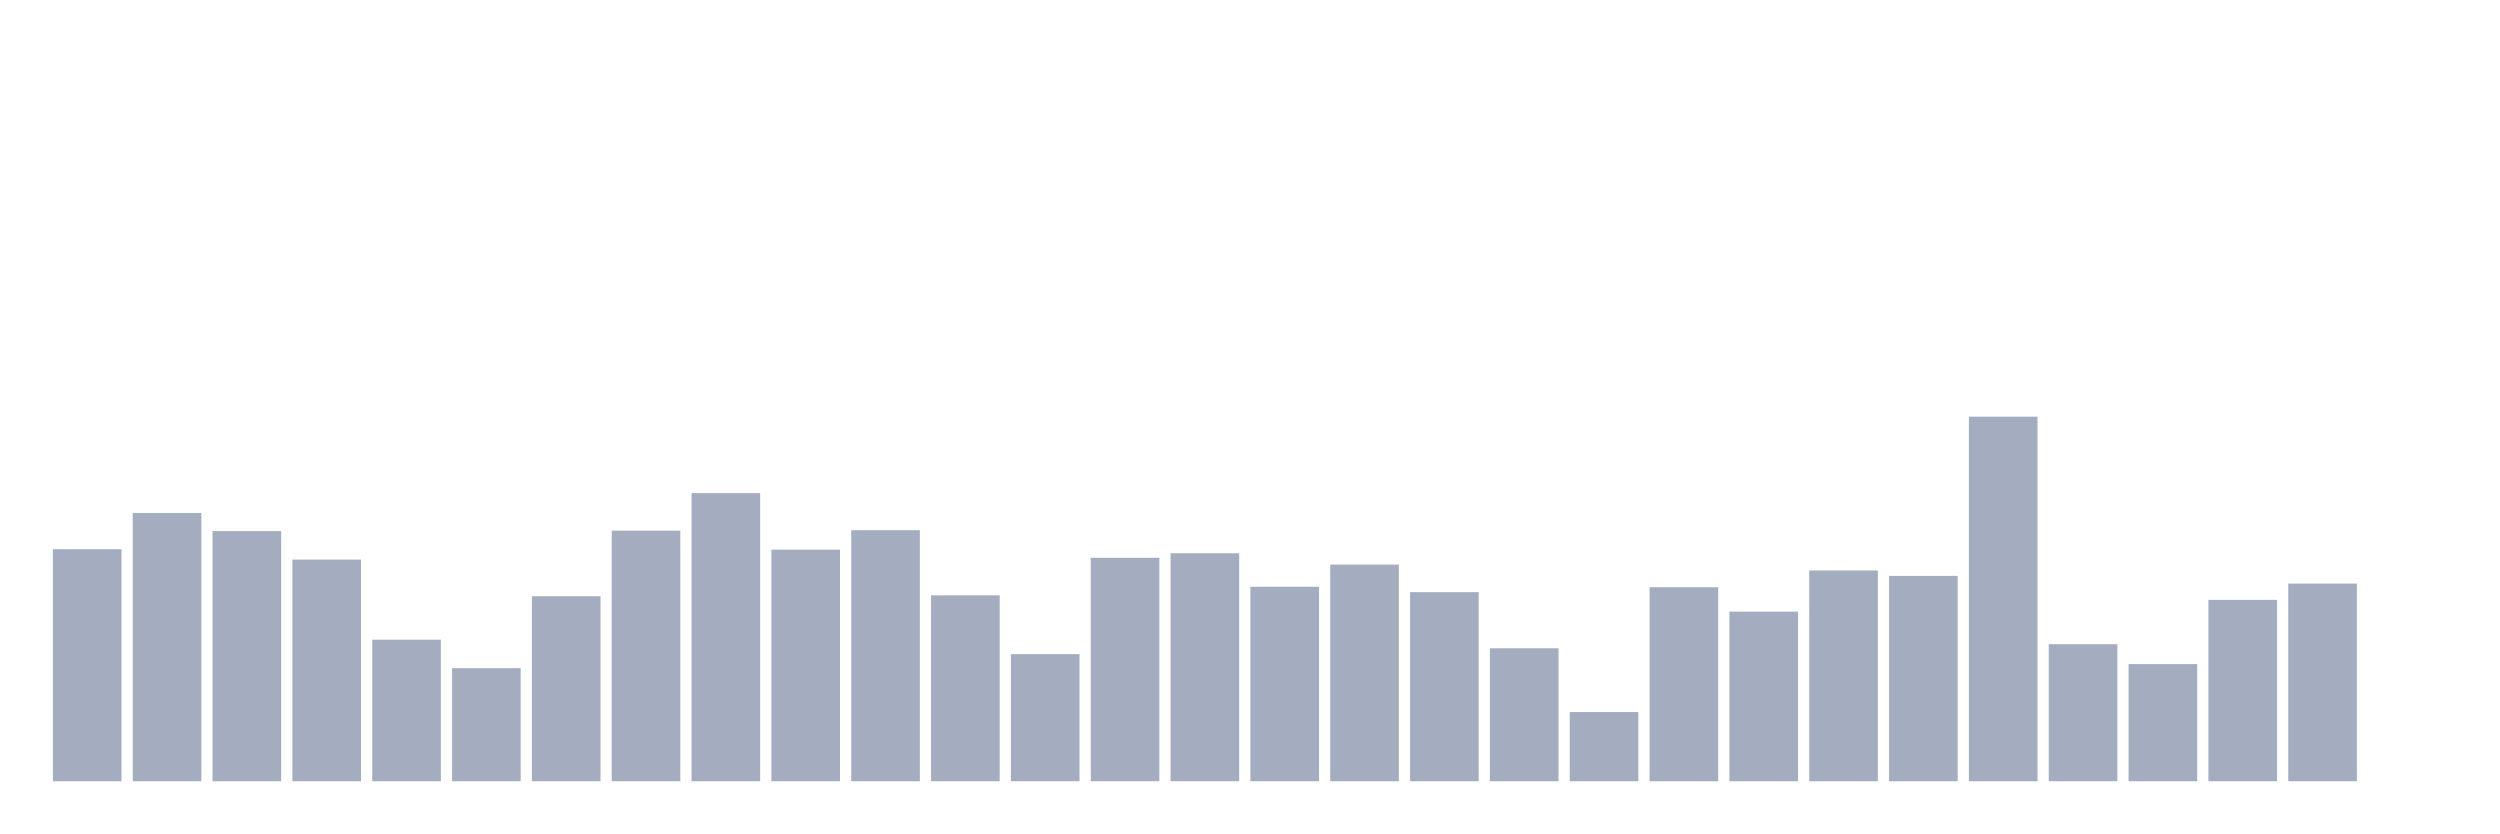
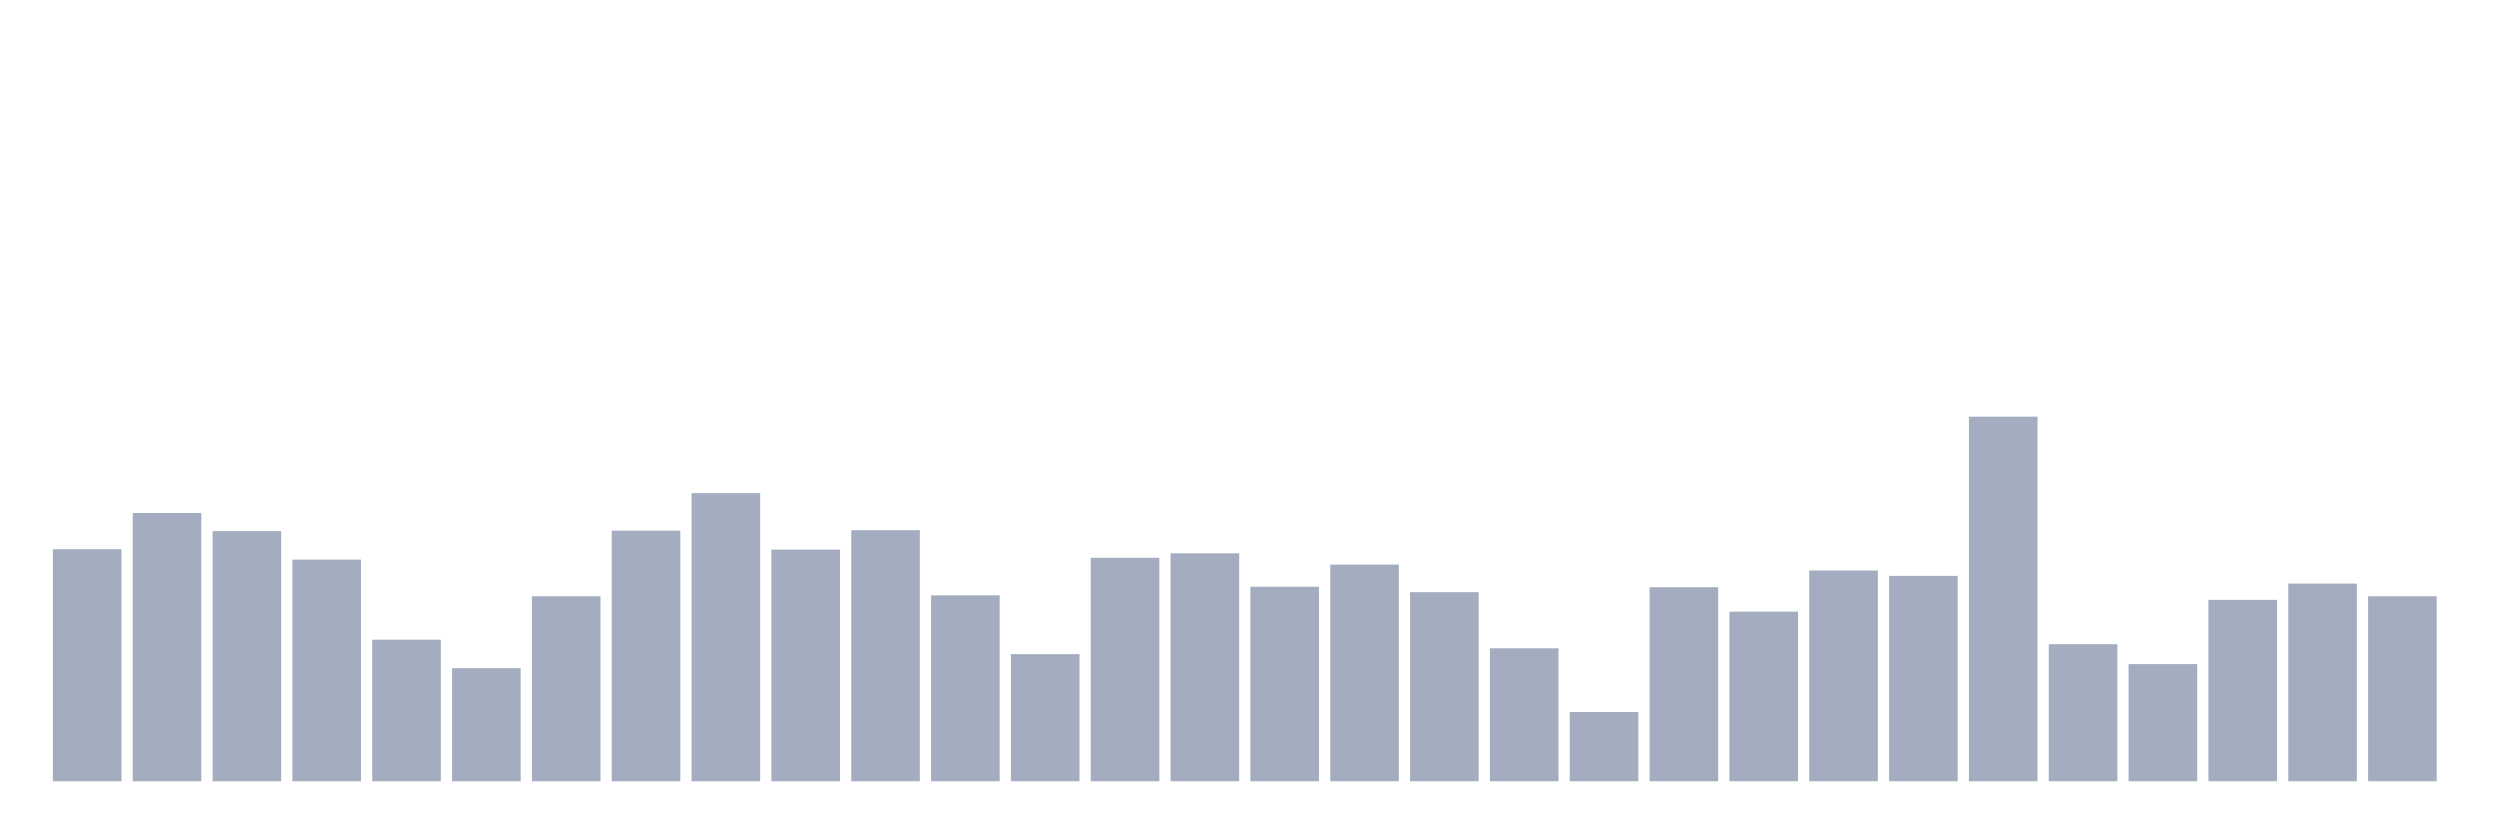
<svg xmlns="http://www.w3.org/2000/svg" viewBox="0 0 480 160">
  <g transform="translate(10,10)">
    <rect class="bar" x="0.153" width="13.175" y="95.447" height="44.553" fill="rgb(164,173,192)" />
    <rect class="bar" x="15.482" width="13.175" y="88.499" height="51.501" fill="rgb(164,173,192)" />
    <rect class="bar" x="30.81" width="13.175" y="91.973" height="48.027" fill="rgb(164,173,192)" />
    <rect class="bar" x="46.138" width="13.175" y="97.444" height="42.556" fill="rgb(164,173,192)" />
    <rect class="bar" x="61.466" width="13.175" y="112.816" height="27.184" fill="rgb(164,173,192)" />
    <rect class="bar" x="76.794" width="13.175" y="118.288" height="21.712" fill="rgb(164,173,192)" />
    <rect class="bar" x="92.123" width="13.175" y="104.479" height="35.521" fill="rgb(164,173,192)" />
    <rect class="bar" x="107.451" width="13.175" y="91.886" height="48.114" fill="rgb(164,173,192)" />
    <rect class="bar" x="122.779" width="13.175" y="84.677" height="55.323" fill="rgb(164,173,192)" />
    <rect class="bar" x="138.107" width="13.175" y="95.533" height="44.467" fill="rgb(164,173,192)" />
    <rect class="bar" x="153.436" width="13.175" y="91.799" height="48.201" fill="rgb(164,173,192)" />
    <rect class="bar" x="168.764" width="13.175" y="104.305" height="35.695" fill="rgb(164,173,192)" />
    <rect class="bar" x="184.092" width="13.175" y="115.596" height="24.404" fill="rgb(164,173,192)" />
    <rect class="bar" x="199.42" width="13.175" y="97.097" height="42.903" fill="rgb(164,173,192)" />
    <rect class="bar" x="214.748" width="13.175" y="96.228" height="43.772" fill="rgb(164,173,192)" />
    <rect class="bar" x="230.077" width="13.175" y="102.655" height="37.345" fill="rgb(164,173,192)" />
    <rect class="bar" x="245.405" width="13.175" y="98.4" height="41.6" fill="rgb(164,173,192)" />
    <rect class="bar" x="260.733" width="13.175" y="103.697" height="36.303" fill="rgb(164,173,192)" />
    <rect class="bar" x="276.061" width="13.175" y="114.467" height="25.533" fill="rgb(164,173,192)" />
    <rect class="bar" x="291.39" width="13.175" y="126.712" height="13.288" fill="rgb(164,173,192)" />
    <rect class="bar" x="306.718" width="13.175" y="102.742" height="37.258" fill="rgb(164,173,192)" />
    <rect class="bar" x="322.046" width="13.175" y="107.432" height="32.568" fill="rgb(164,173,192)" />
    <rect class="bar" x="337.374" width="13.175" y="99.529" height="40.471" fill="rgb(164,173,192)" />
    <rect class="bar" x="352.702" width="13.175" y="100.571" height="39.429" fill="rgb(164,173,192)" />
    <rect class="bar" x="368.031" width="13.175" y="70" height="70" fill="rgb(164,173,192)" />
    <rect class="bar" x="383.359" width="13.175" y="113.685" height="26.315" fill="rgb(164,173,192)" />
    <rect class="bar" x="398.687" width="13.175" y="117.506" height="22.494" fill="rgb(164,173,192)" />
    <rect class="bar" x="414.015" width="13.175" y="105.174" height="34.826" fill="rgb(164,173,192)" />
    <rect class="bar" x="429.344" width="13.175" y="102.047" height="37.953" fill="rgb(164,173,192)" />
-     <rect class="bar" x="444.672" width="13.175" y="140" height="0" fill="rgb(164,173,192)" />
+     <rect class="bar" x="444.672" width="13.175" y="104.479" height="35.521" fill="rgb(164,173,192)" />
  </g>
</svg>
